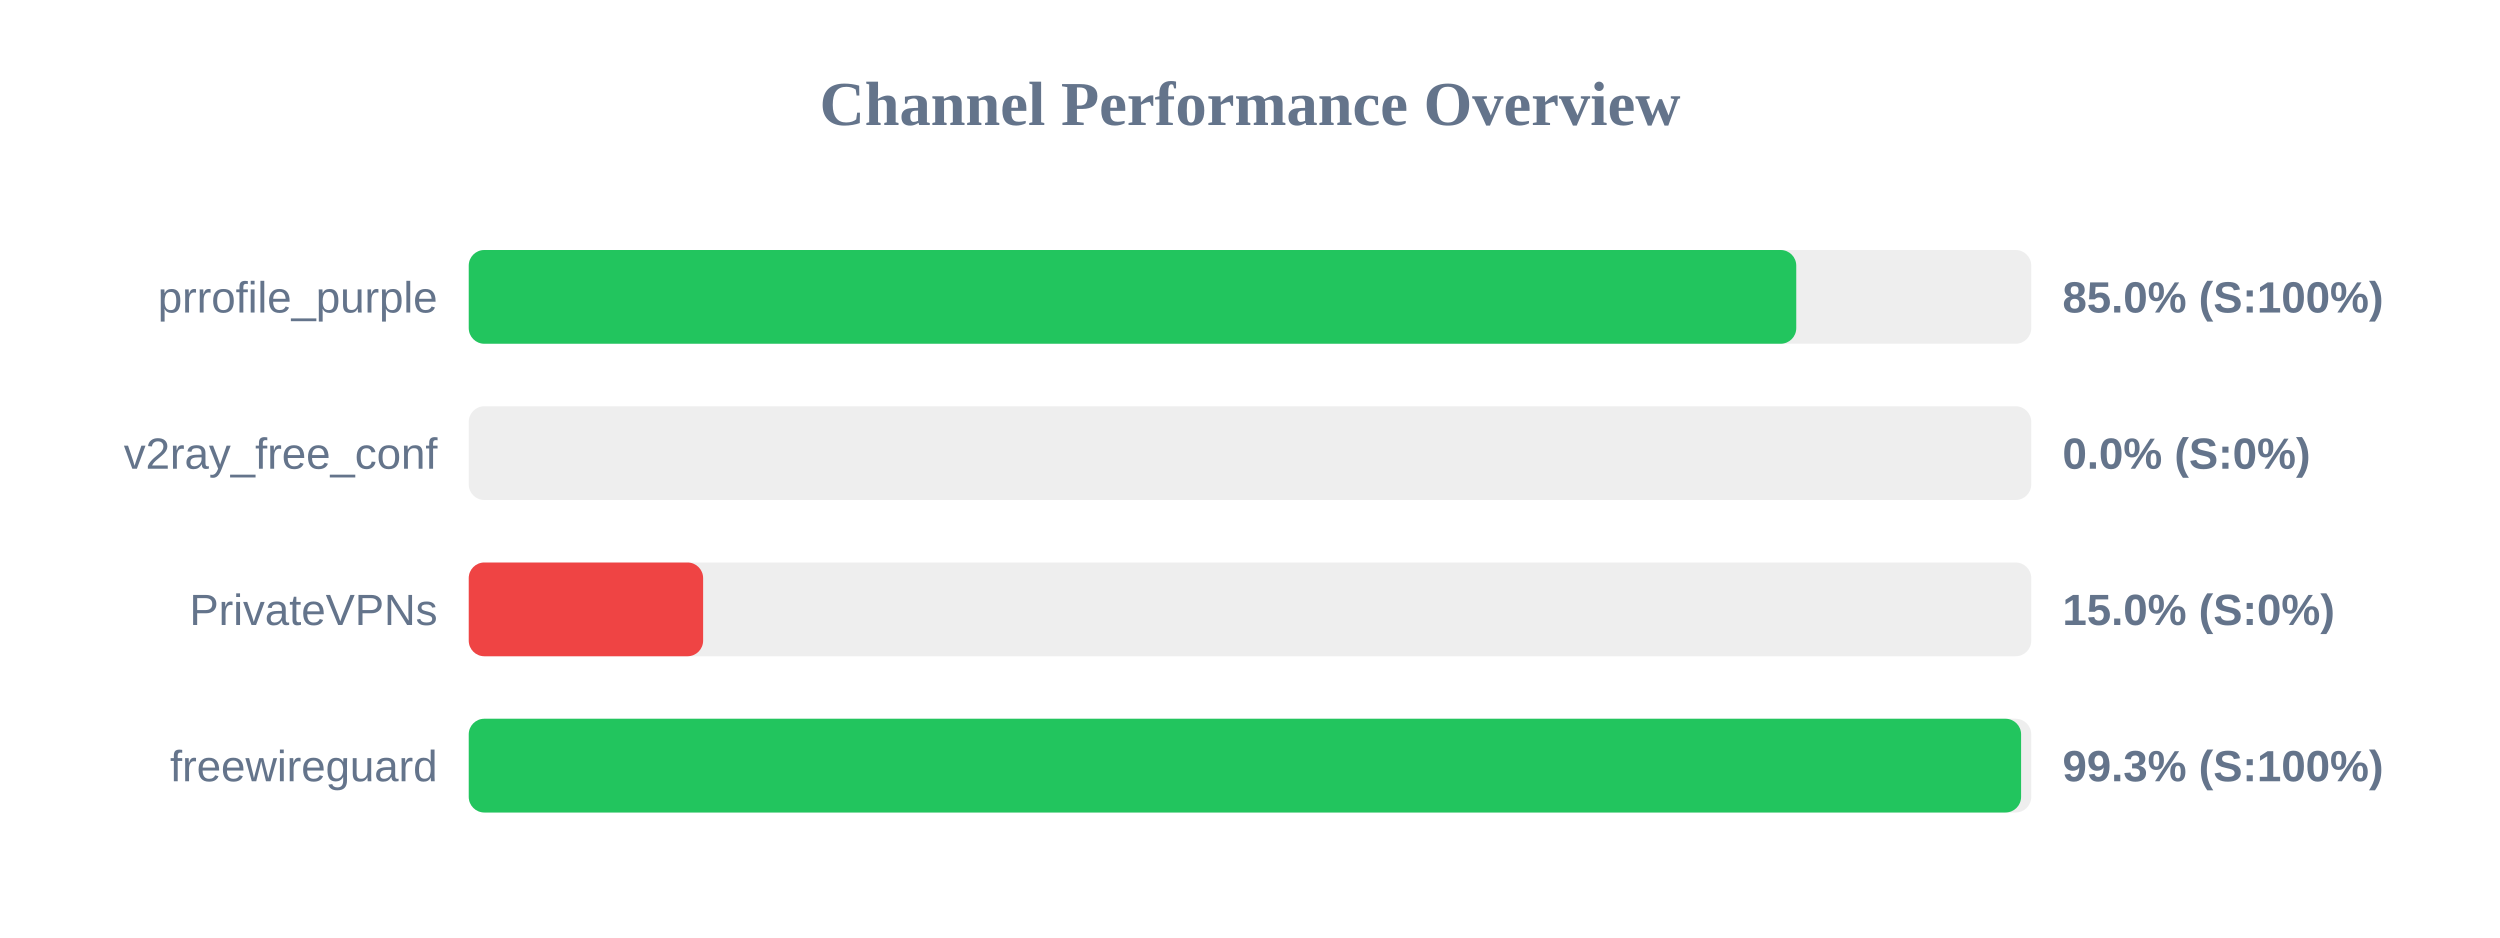
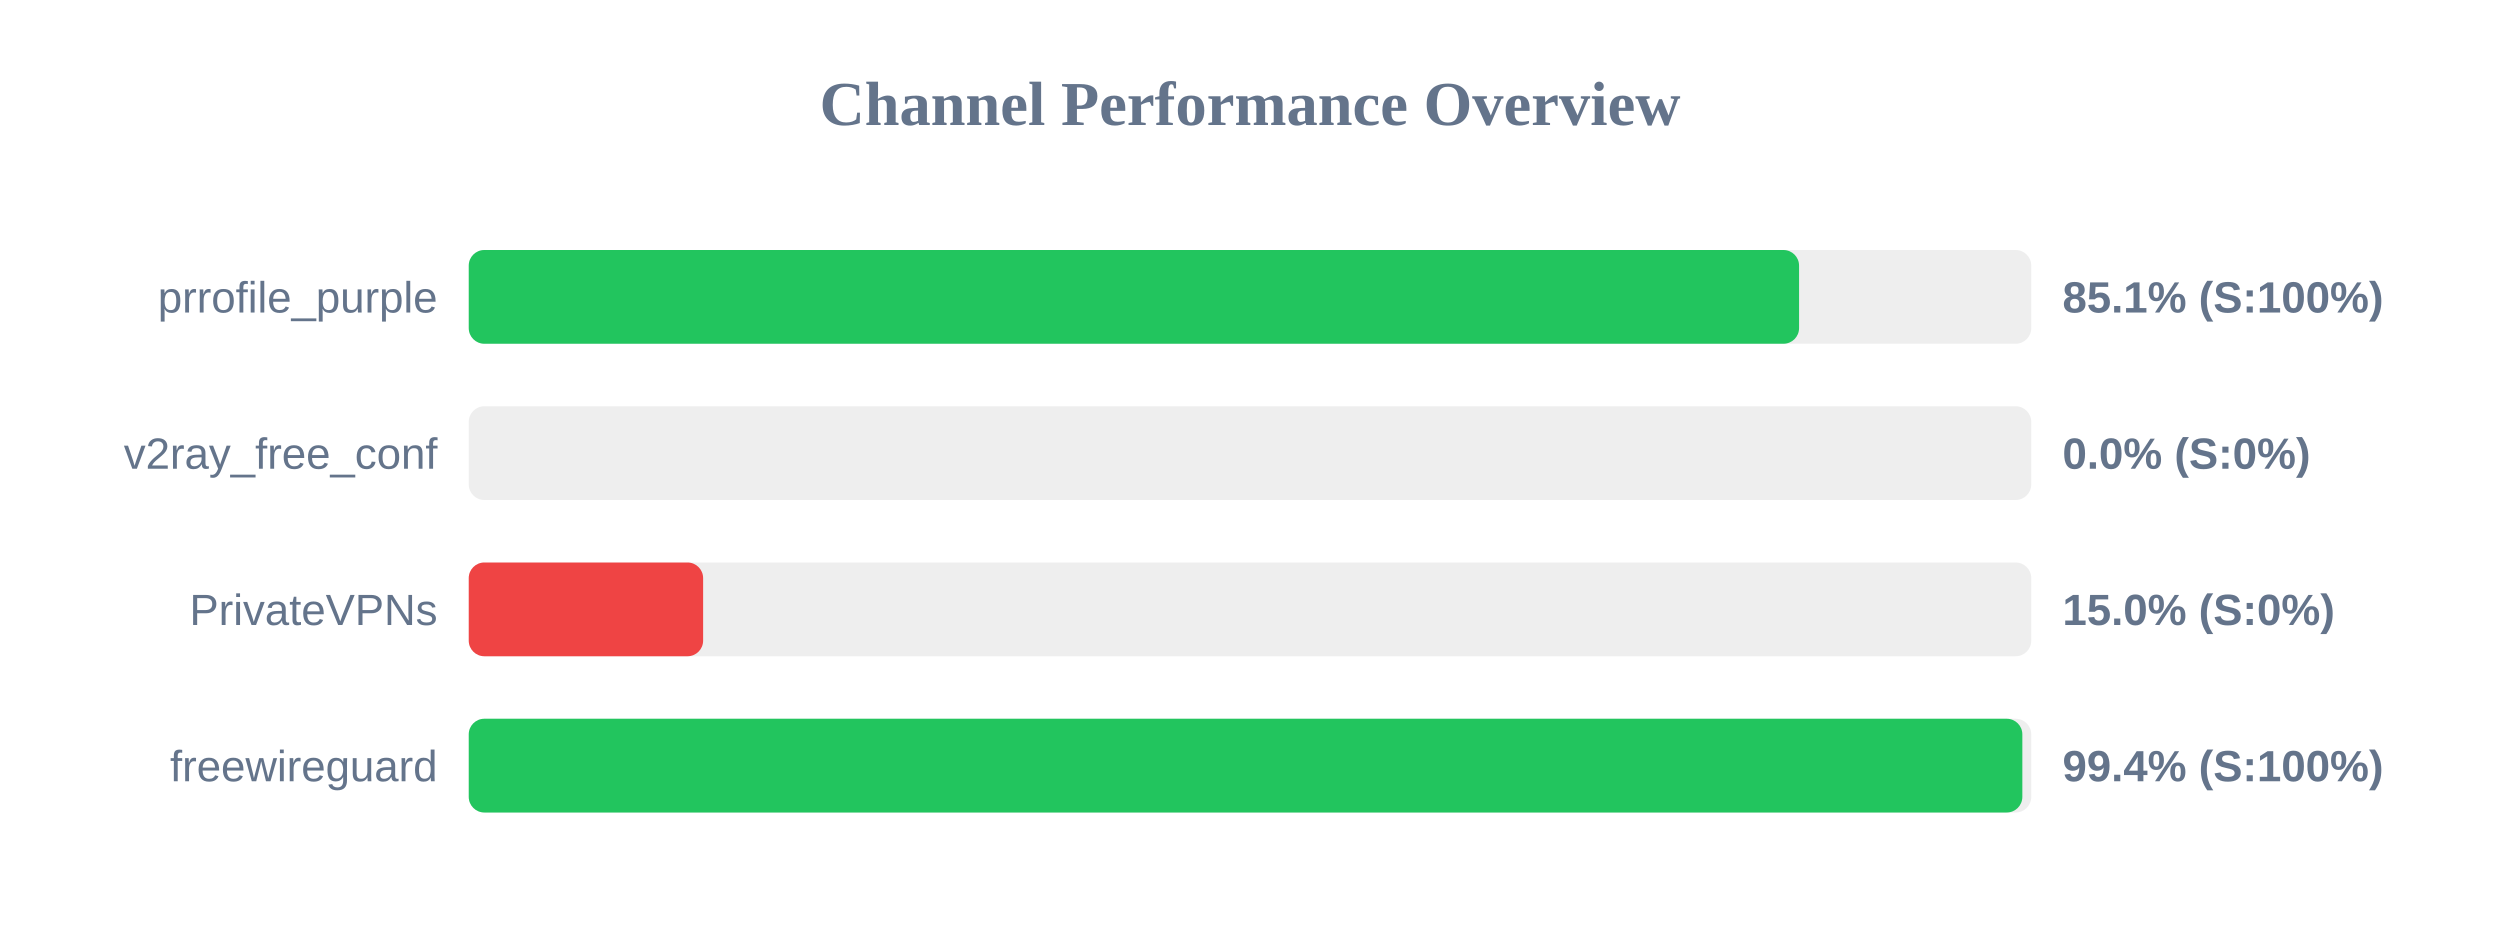
<svg xmlns="http://www.w3.org/2000/svg" width="800" height="300" version="1.1">
  <style>
        .row { font: 14px Arial; fill: #64748b; }
        .score { font: bold 14px Arial; fill: #64748b; }
    </style>
  <text x="400" y="40" text-anchor="middle" font-size="20px" font-weight="bold" fill="#64748b">Channel Performance Overview</text>
  <rect x="150" y="80" width="500" height="30" fill="#eee" rx="5" />
-   <rect x="150" y="80" width="424.8" height="30" fill="#22c55e" rx="5" />
+   <rect x="150" y="80" width="425.7" height="30" fill="#22c55e" rx="5" />
  <text x="140" y="100" text-anchor="end" class="row">prrofile_purple</text>
-   <text x="660" y="100" text-anchor="start" class="score">85.0% (S:100%)</text>
+   <text x="660" y="100" text-anchor="start" class="score">85.1% (S:100%)</text>
  <rect x="150" y="130" width="500" height="30" fill="#eee" rx="5" />
  <rect x="150" y="130" width="0.0" height="30" fill="#ef4444" rx="5" />
  <text x="140" y="150" text-anchor="end" class="row">v2ray_free_conf</text>
  <text x="660" y="150" text-anchor="start" class="score">0.0% (S:0%)</text>
  <rect x="150" y="180" width="500" height="30" fill="#eee" rx="5" />
  <rect x="150" y="180" width="75.0" height="30" fill="#ef4444" rx="5" />
  <text x="140" y="200" text-anchor="end" class="row">PrivateVPNs</text>
  <text x="660" y="200" text-anchor="start" class="score">15.0% (S:0%)</text>
  <rect x="150" y="230" width="500" height="30" fill="#eee" rx="5" />
-   <rect x="150" y="230" width="496.75" height="30" fill="#22c55e" rx="5" />
+   <rect x="150" y="230" width="497.15" height="30" fill="#22c55e" rx="5" />
  <text x="140" y="250" text-anchor="end" class="row">freewireguard</text>
-   <text x="660" y="250" text-anchor="start" class="score">99.3% (S:100%)</text>
+   <text x="660" y="250" text-anchor="start" class="score">99.4% (S:100%)</text>
</svg>
